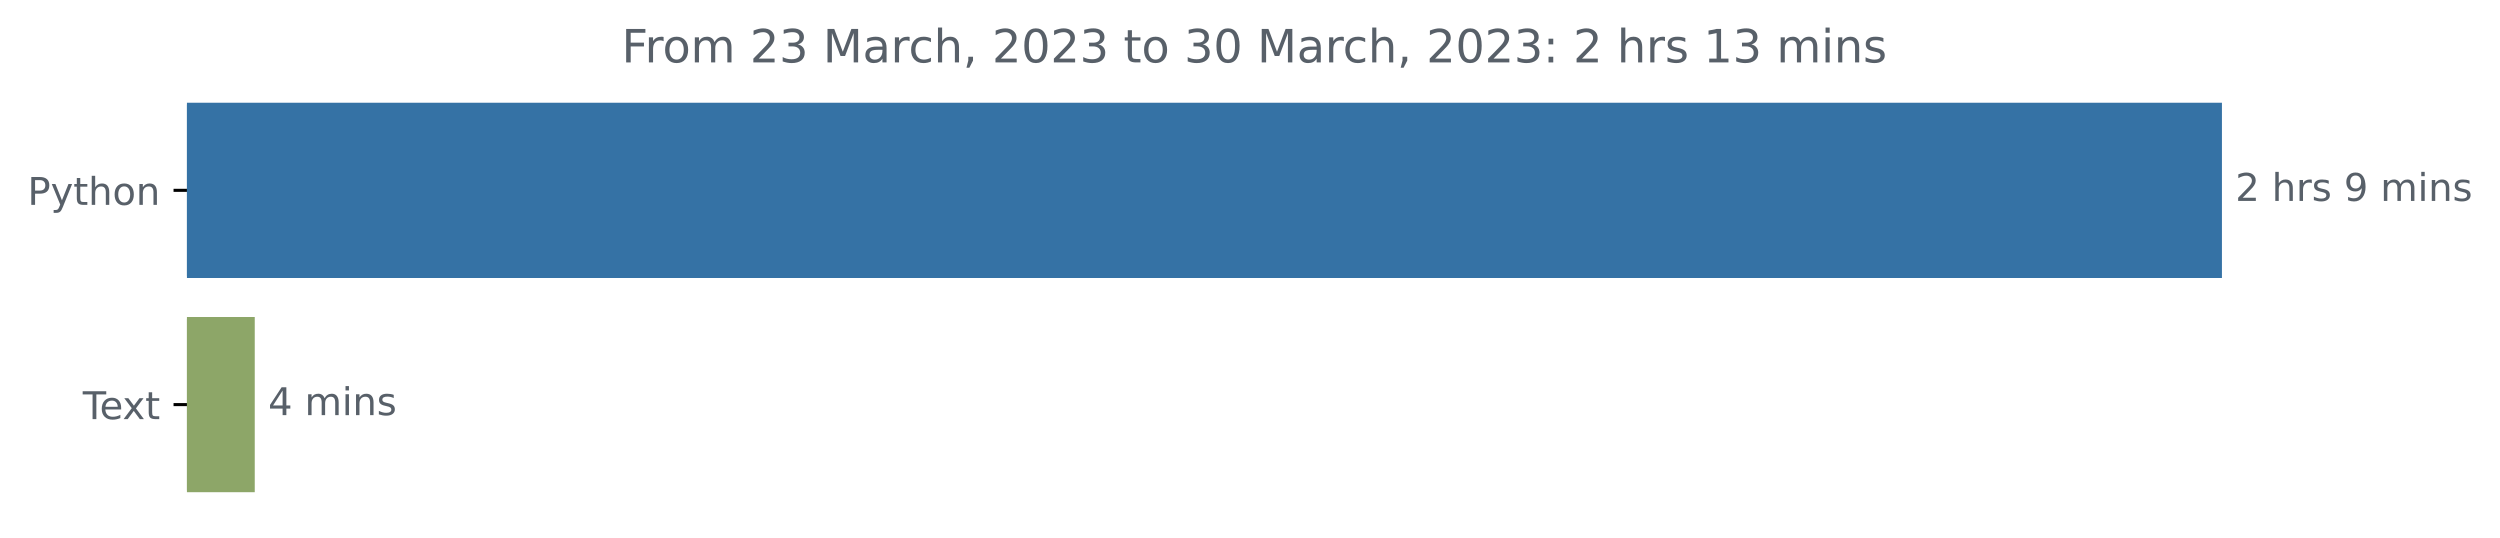
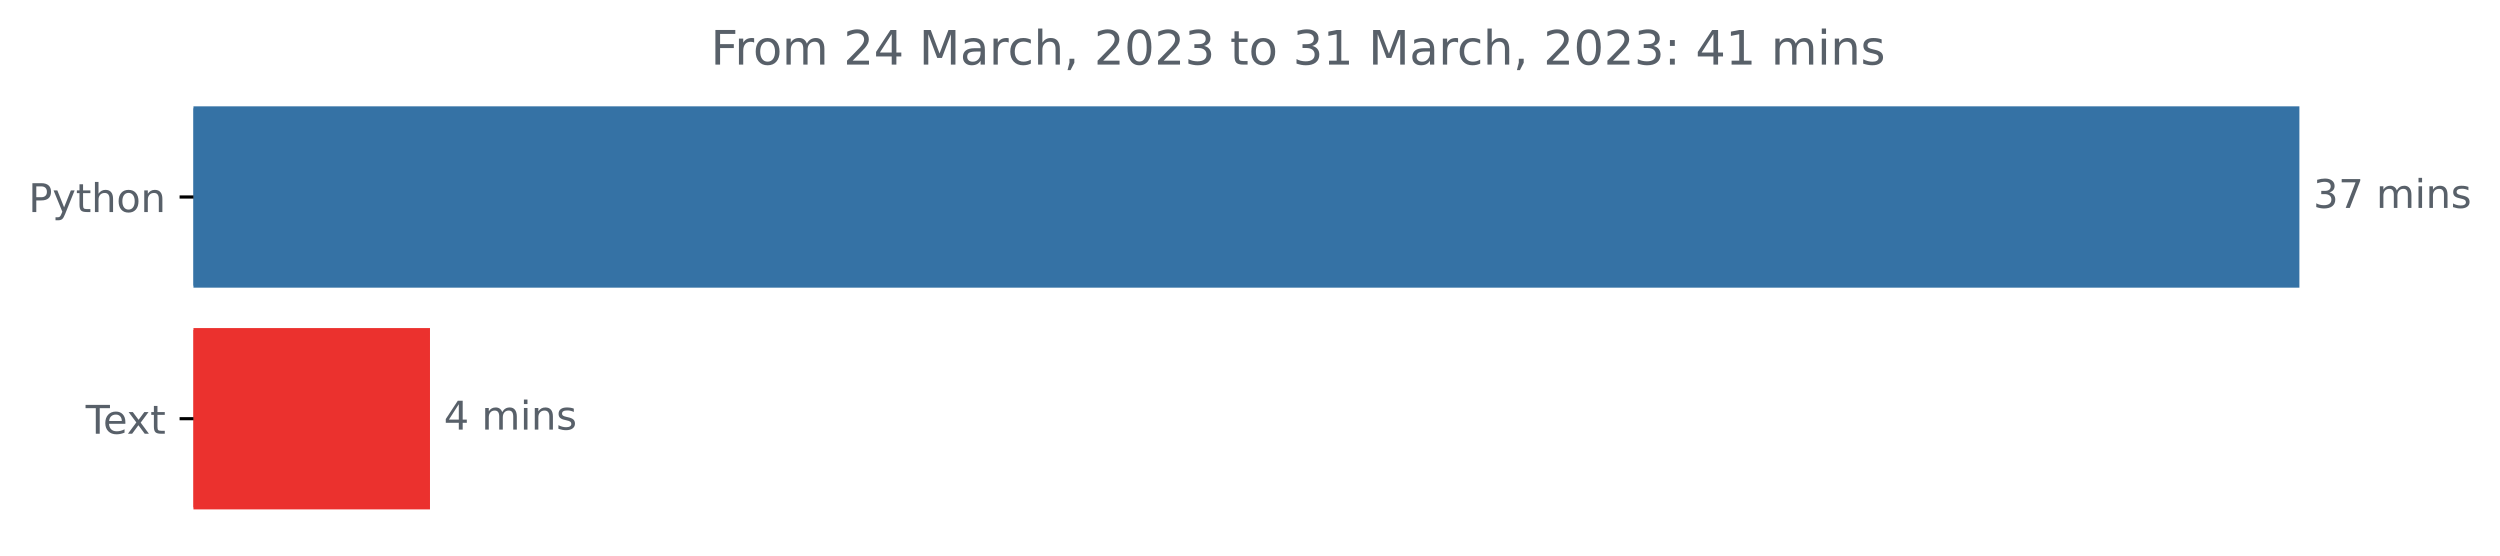
- <svg xmlns="http://www.w3.org/2000/svg" xmlns:xlink="http://www.w3.org/1999/xlink" width="653.474pt" height="140.398pt" viewBox="0 0 653.474 140.398" version="1.1">
+ <svg xmlns="http://www.w3.org/2000/svg" xmlns:xlink="http://www.w3.org/1999/xlink" width="631.46pt" height="140.398pt" viewBox="0 0 631.46 140.398" version="1.1">
  <defs>
    <style type="text/css">*{stroke-linejoin: round; stroke-linecap: butt}</style>
  </defs>
  <g id="figure_1">
    <g id="patch_1">
-       <path d="M 0 140.398  L 653.474 140.398  L 653.474 0  L 0 0  L 0 140.398  z " style="fill: none" />
+       <path d="M 0 140.398  L 631.46 140.398  L 631.46 0  L 0 0  L 0 140.398  z " style="fill: none" />
    </g>
    <g id="axes_1">
      <g id="patch_2">
-         <path d="M 48.862 27.358  L 580.291 27.358  L 580.291 72.158  L 48.862 72.158  z " clip-path="url(#p8bdab1630f)" style="fill: #3572a5; stroke: #3572a5; stroke-linejoin: miter" />
+         <path d="M 48.862 27.358  L 580.291 27.358  L 580.291 72.158  L 48.862 72.158  z " clip-path="url(#p2c7ceec685)" style="fill: #3572a5; stroke: #3572a5; stroke-linejoin: miter" />
      </g>
      <g id="patch_3">
-         <path d="M 48.862 83.358  L 66.09 83.358  L 66.09 128.158  L 48.862 128.158  z " clip-path="url(#p8bdab1630f)" style="fill: #8da668; stroke: #8da668; stroke-linejoin: miter" />
+         <path d="M 48.862 83.358  L 108.107 83.358  L 108.107 128.158  L 48.862 128.158  z " clip-path="url(#p2c7ceec685)" style="fill: #eb312e; stroke: #eb312e; stroke-linejoin: miter" />
      </g>
      <g id="matplotlib.axis_1" />
      <g id="matplotlib.axis_2">
        <g id="ytick_1">
          <g id="line2d_1">
            <defs>
-               <path id="m9b687810ea" d="M 0 0  L -3.5 0  " style="stroke: #000000; stroke-width: 0.8" />
+               <path id="m9ba3a6e76f" d="M 0 0  L -3.5 0  " style="stroke: #000000; stroke-width: 0.8" />
            </defs>
            <g>
-               <use xlink:href="#m9b687810ea" x="48.862" y="49.758" style="stroke: #000000; stroke-width: 0.8" />
+               <use xlink:href="#m9ba3a6e76f" x="48.862" y="49.758" style="stroke: #000000; stroke-width: 0.8" />
            </g>
          </g>
          <g id="text_1">
            <g style="fill: #586069" transform="translate(7.2 53.55734)scale(0.1 -0.1)">
              <defs>
                <path id="DejaVuSans-50" d="M 1259 4147  L 1259 2394  L 2053 2394  Q 2494 2394 2734 2622  Q 2975 2850 2975 3272  Q 2975 3691 2734 3919  Q 2494 4147 2053 4147  L 1259 4147  z M 628 4666  L 2053 4666  Q 2838 4666 3239 4311  Q 3641 3956 3641 3272  Q 3641 2581 3239 2228  Q 2838 1875 2053 1875  L 1259 1875  L 1259 0  L 628 0  L 628 4666  z " transform="scale(0.015625)" />
                <path id="DejaVuSans-79" d="M 2059 -325  Q 1816 -950 1584 -1140  Q 1353 -1331 966 -1331  L 506 -1331  L 506 -850  L 844 -850  Q 1081 -850 1212 -737  Q 1344 -625 1503 -206  L 1606 56  L 191 3500  L 800 3500  L 1894 763  L 2988 3500  L 3597 3500  L 2059 -325  z " transform="scale(0.015625)" />
                <path id="DejaVuSans-74" d="M 1172 4494  L 1172 3500  L 2356 3500  L 2356 3053  L 1172 3053  L 1172 1153  Q 1172 725 1289 603  Q 1406 481 1766 481  L 2356 481  L 2356 0  L 1766 0  Q 1100 0 847 248  Q 594 497 594 1153  L 594 3053  L 172 3053  L 172 3500  L 594 3500  L 594 4494  L 1172 4494  z " transform="scale(0.015625)" />
                <path id="DejaVuSans-68" d="M 3513 2113  L 3513 0  L 2938 0  L 2938 2094  Q 2938 2591 2744 2837  Q 2550 3084 2163 3084  Q 1697 3084 1428 2787  Q 1159 2491 1159 1978  L 1159 0  L 581 0  L 581 4863  L 1159 4863  L 1159 2956  Q 1366 3272 1645 3428  Q 1925 3584 2291 3584  Q 2894 3584 3203 3211  Q 3513 2838 3513 2113  z " transform="scale(0.015625)" />
                <path id="DejaVuSans-6f" d="M 1959 3097  Q 1497 3097 1228 2736  Q 959 2375 959 1747  Q 959 1119 1226 758  Q 1494 397 1959 397  Q 2419 397 2687 759  Q 2956 1122 2956 1747  Q 2956 2369 2687 2733  Q 2419 3097 1959 3097  z M 1959 3584  Q 2709 3584 3137 3096  Q 3566 2609 3566 1747  Q 3566 888 3137 398  Q 2709 -91 1959 -91  Q 1206 -91 779 398  Q 353 888 353 1747  Q 353 2609 779 3096  Q 1206 3584 1959 3584  z " transform="scale(0.015625)" />
                <path id="DejaVuSans-6e" d="M 3513 2113  L 3513 0  L 2938 0  L 2938 2094  Q 2938 2591 2744 2837  Q 2550 3084 2163 3084  Q 1697 3084 1428 2787  Q 1159 2491 1159 1978  L 1159 0  L 581 0  L 581 3500  L 1159 3500  L 1159 2956  Q 1366 3272 1645 3428  Q 1925 3584 2291 3584  Q 2894 3584 3203 3211  Q 3513 2838 3513 2113  z " transform="scale(0.015625)" />
              </defs>
              <use xlink:href="#DejaVuSans-50" />
              <use xlink:href="#DejaVuSans-79" x="60.303" />
              <use xlink:href="#DejaVuSans-74" x="119.482" />
              <use xlink:href="#DejaVuSans-68" x="158.691" />
              <use xlink:href="#DejaVuSans-6f" x="222.07" />
              <use xlink:href="#DejaVuSans-6e" x="283.252" />
            </g>
          </g>
        </g>
        <g id="ytick_2">
          <g id="line2d_2">
            <g>
-               <use xlink:href="#m9b687810ea" x="48.862" y="105.758" style="stroke: #000000; stroke-width: 0.8" />
+               <use xlink:href="#m9ba3a6e76f" x="48.862" y="105.758" style="stroke: #000000; stroke-width: 0.8" />
            </g>
          </g>
          <g id="text_2">
            <g style="fill: #586069" transform="translate(21.6375 109.5573)scale(0.1 -0.1)">
              <defs>
                <path id="DejaVuSans-54" d="M -19 4666  L 3928 4666  L 3928 4134  L 2272 4134  L 2272 0  L 1638 0  L 1638 4134  L -19 4134  L -19 4666  z " transform="scale(0.015625)" />
                <path id="DejaVuSans-65" d="M 3597 1894  L 3597 1613  L 953 1613  Q 991 1019 1311 708  Q 1631 397 2203 397  Q 2534 397 2845 478  Q 3156 559 3463 722  L 3463 178  Q 3153 47 2828 -22  Q 2503 -91 2169 -91  Q 1331 -91 842 396  Q 353 884 353 1716  Q 353 2575 817 3079  Q 1281 3584 2069 3584  Q 2775 3584 3186 3129  Q 3597 2675 3597 1894  z M 3022 2063  Q 3016 2534 2758 2815  Q 2500 3097 2075 3097  Q 1594 3097 1305 2825  Q 1016 2553 972 2059  L 3022 2063  z " transform="scale(0.015625)" />
                <path id="DejaVuSans-78" d="M 3513 3500  L 2247 1797  L 3578 0  L 2900 0  L 1881 1375  L 863 0  L 184 0  L 1544 1831  L 300 3500  L 978 3500  L 1906 2253  L 2834 3500  L 3513 3500  z " transform="scale(0.015625)" />
              </defs>
              <use xlink:href="#DejaVuSans-54" />
              <use xlink:href="#DejaVuSans-65" x="44.084" />
              <use xlink:href="#DejaVuSans-78" x="103.857" />
              <use xlink:href="#DejaVuSans-74" x="163.037" />
            </g>
          </g>
        </g>
      </g>
      <g id="text_3">
        <g style="fill: #586069" transform="translate(584.2911 52.5175)scale(0.1 -0.1)">
          <defs>
-             <path id="DejaVuSans-32" d="M 1228 531  L 3431 531  L 3431 0  L 469 0  L 469 531  Q 828 903 1448 1529  Q 2069 2156 2228 2338  Q 2531 2678 2651 2914  Q 2772 3150 2772 3378  Q 2772 3750 2511 3984  Q 2250 4219 1831 4219  Q 1534 4219 1204 4116  Q 875 4013 500 3803  L 500 4441  Q 881 4594 1212 4672  Q 1544 4750 1819 4750  Q 2544 4750 2975 4387  Q 3406 4025 3406 3419  Q 3406 3131 3298 2873  Q 3191 2616 2906 2266  Q 2828 2175 2409 1742  Q 1991 1309 1228 531  z " transform="scale(0.015625)" />
+             <path id="DejaVuSans-33" d="M 2597 2516  Q 3050 2419 3304 2112  Q 3559 1806 3559 1356  Q 3559 666 3084 287  Q 2609 -91 1734 -91  Q 1441 -91 1130 -33  Q 819 25 488 141  L 488 750  Q 750 597 1062 519  Q 1375 441 1716 441  Q 2309 441 2620 675  Q 2931 909 2931 1356  Q 2931 1769 2642 2001  Q 2353 2234 1838 2234  L 1294 2234  L 1294 2753  L 1863 2753  Q 2328 2753 2575 2939  Q 2822 3125 2822 3475  Q 2822 3834 2567 4026  Q 2313 4219 1838 4219  Q 1578 4219 1281 4162  Q 984 4106 628 3988  L 628 4550  Q 988 4650 1302 4700  Q 1616 4750 1894 4750  Q 2613 4750 3031 4423  Q 3450 4097 3450 3541  Q 3450 3153 3228 2886  Q 3006 2619 2597 2516  z " transform="scale(0.015625)" />
+             <path id="DejaVuSans-37" d="M 525 4666  L 3525 4666  L 3525 4397  L 1831 0  L 1172 0  L 2766 4134  L 525 4134  L 525 4666  z " transform="scale(0.015625)" />
            <path id="DejaVuSans-20" transform="scale(0.015625)" />
-             <path id="DejaVuSans-72" d="M 2631 2963  Q 2534 3019 2420 3045  Q 2306 3072 2169 3072  Q 1681 3072 1420 2755  Q 1159 2438 1159 1844  L 1159 0  L 581 0  L 581 3500  L 1159 3500  L 1159 2956  Q 1341 3275 1631 3429  Q 1922 3584 2338 3584  Q 2397 3584 2469 3576  Q 2541 3569 2628 3553  L 2631 2963  z " transform="scale(0.015625)" />
-             <path id="DejaVuSans-73" d="M 2834 3397  L 2834 2853  Q 2591 2978 2328 3040  Q 2066 3103 1784 3103  Q 1356 3103 1142 2972  Q 928 2841 928 2578  Q 928 2378 1081 2264  Q 1234 2150 1697 2047  L 1894 2003  Q 2506 1872 2764 1633  Q 3022 1394 3022 966  Q 3022 478 2636 193  Q 2250 -91 1575 -91  Q 1294 -91 989 -36  Q 684 19 347 128  L 347 722  Q 666 556 975 473  Q 1284 391 1588 391  Q 1994 391 2212 530  Q 2431 669 2431 922  Q 2431 1156 2273 1281  Q 2116 1406 1581 1522  L 1381 1569  Q 847 1681 609 1914  Q 372 2147 372 2553  Q 372 3047 722 3315  Q 1072 3584 1716 3584  Q 2034 3584 2315 3537  Q 2597 3491 2834 3397  z " transform="scale(0.015625)" />
-             <path id="DejaVuSans-39" d="M 703 97  L 703 672  Q 941 559 1184 500  Q 1428 441 1663 441  Q 2288 441 2617 861  Q 2947 1281 2994 2138  Q 2813 1869 2534 1725  Q 2256 1581 1919 1581  Q 1219 1581 811 2004  Q 403 2428 403 3163  Q 403 3881 828 4315  Q 1253 4750 1959 4750  Q 2769 4750 3195 4129  Q 3622 3509 3622 2328  Q 3622 1225 3098 567  Q 2575 -91 1691 -91  Q 1453 -91 1209 -44  Q 966 3 703 97  z M 1959 2075  Q 2384 2075 2632 2365  Q 2881 2656 2881 3163  Q 2881 3666 2632 3958  Q 2384 4250 1959 4250  Q 1534 4250 1286 3958  Q 1038 3666 1038 3163  Q 1038 2656 1286 2365  Q 1534 2075 1959 2075  z " transform="scale(0.015625)" />
            <path id="DejaVuSans-6d" d="M 3328 2828  Q 3544 3216 3844 3400  Q 4144 3584 4550 3584  Q 5097 3584 5394 3201  Q 5691 2819 5691 2113  L 5691 0  L 5113 0  L 5113 2094  Q 5113 2597 4934 2840  Q 4756 3084 4391 3084  Q 3944 3084 3684 2787  Q 3425 2491 3425 1978  L 3425 0  L 2847 0  L 2847 2094  Q 2847 2600 2669 2842  Q 2491 3084 2119 3084  Q 1678 3084 1418 2786  Q 1159 2488 1159 1978  L 1159 0  L 581 0  L 581 3500  L 1159 3500  L 1159 2956  Q 1356 3278 1631 3431  Q 1906 3584 2284 3584  Q 2666 3584 2933 3390  Q 3200 3197 3328 2828  z " transform="scale(0.015625)" />
            <path id="DejaVuSans-69" d="M 603 3500  L 1178 3500  L 1178 0  L 603 0  L 603 3500  z M 603 4863  L 1178 4863  L 1178 4134  L 603 4134  L 603 4863  z " transform="scale(0.015625)" />
+             <path id="DejaVuSans-73" d="M 2834 3397  L 2834 2853  Q 2591 2978 2328 3040  Q 2066 3103 1784 3103  Q 1356 3103 1142 2972  Q 928 2841 928 2578  Q 928 2378 1081 2264  Q 1234 2150 1697 2047  L 1894 2003  Q 2506 1872 2764 1633  Q 3022 1394 3022 966  Q 3022 478 2636 193  Q 2250 -91 1575 -91  Q 1294 -91 989 -36  Q 684 19 347 128  L 347 722  Q 666 556 975 473  Q 1284 391 1588 391  Q 1994 391 2212 530  Q 2431 669 2431 922  Q 2431 1156 2273 1281  Q 2116 1406 1581 1522  L 1381 1569  Q 847 1681 609 1914  Q 372 2147 372 2553  Q 372 3047 722 3315  Q 1072 3584 1716 3584  Q 2034 3584 2315 3537  Q 2597 3491 2834 3397  z " transform="scale(0.015625)" />
          </defs>
-           <use xlink:href="#DejaVuSans-32" />
-           <use xlink:href="#DejaVuSans-20" x="63.623" />
-           <use xlink:href="#DejaVuSans-68" x="95.41" />
-           <use xlink:href="#DejaVuSans-72" x="158.789" />
-           <use xlink:href="#DejaVuSans-73" x="199.902" />
-           <use xlink:href="#DejaVuSans-20" x="252.002" />
-           <use xlink:href="#DejaVuSans-39" x="283.789" />
-           <use xlink:href="#DejaVuSans-20" x="347.412" />
-           <use xlink:href="#DejaVuSans-6d" x="379.199" />
-           <use xlink:href="#DejaVuSans-69" x="476.611" />
-           <use xlink:href="#DejaVuSans-6e" x="504.395" />
-           <use xlink:href="#DejaVuSans-73" x="567.773" />
+           <use xlink:href="#DejaVuSans-33" />
+           <use xlink:href="#DejaVuSans-37" x="63.623" />
+           <use xlink:href="#DejaVuSans-20" x="127.246" />
+           <use xlink:href="#DejaVuSans-6d" x="159.033" />
+           <use xlink:href="#DejaVuSans-69" x="256.445" />
+           <use xlink:href="#DejaVuSans-6e" x="284.229" />
+           <use xlink:href="#DejaVuSans-73" x="347.607" />
        </g>
      </g>
      <g id="text_4">
-         <g style="fill: #586069" transform="translate(70.09031 108.5175)scale(0.1 -0.1)">
+         <g style="fill: #586069" transform="translate(112.107 108.5175)scale(0.1 -0.1)">
          <defs>
            <path id="DejaVuSans-34" d="M 2419 4116  L 825 1625  L 2419 1625  L 2419 4116  z M 2253 4666  L 3047 4666  L 3047 1625  L 3713 1625  L 3713 1100  L 3047 1100  L 3047 0  L 2419 0  L 2419 1100  L 313 1100  L 313 1709  L 2253 4666  z " transform="scale(0.015625)" />
          </defs>
          <use xlink:href="#DejaVuSans-34" />
          <use xlink:href="#DejaVuSans-20" x="63.623" />
          <use xlink:href="#DejaVuSans-6d" x="95.41" />
          <use xlink:href="#DejaVuSans-69" x="192.822" />
          <use xlink:href="#DejaVuSans-6e" x="220.605" />
          <use xlink:href="#DejaVuSans-73" x="283.984" />
        </g>
      </g>
      <g id="text_5">
-         <g style="fill: #586069" transform="translate(162.495 16.31812)scale(0.12 -0.12)">
+         <g style="fill: #586069" transform="translate(179.5209 16.31812)scale(0.12 -0.12)">
          <defs>
            <path id="DejaVuSans-46" d="M 628 4666  L 3309 4666  L 3309 4134  L 1259 4134  L 1259 2759  L 3109 2759  L 3109 2228  L 1259 2228  L 1259 0  L 628 0  L 628 4666  z " transform="scale(0.015625)" />
-             <path id="DejaVuSans-33" d="M 2597 2516  Q 3050 2419 3304 2112  Q 3559 1806 3559 1356  Q 3559 666 3084 287  Q 2609 -91 1734 -91  Q 1441 -91 1130 -33  Q 819 25 488 141  L 488 750  Q 750 597 1062 519  Q 1375 441 1716 441  Q 2309 441 2620 675  Q 2931 909 2931 1356  Q 2931 1769 2642 2001  Q 2353 2234 1838 2234  L 1294 2234  L 1294 2753  L 1863 2753  Q 2328 2753 2575 2939  Q 2822 3125 2822 3475  Q 2822 3834 2567 4026  Q 2313 4219 1838 4219  Q 1578 4219 1281 4162  Q 984 4106 628 3988  L 628 4550  Q 988 4650 1302 4700  Q 1616 4750 1894 4750  Q 2613 4750 3031 4423  Q 3450 4097 3450 3541  Q 3450 3153 3228 2886  Q 3006 2619 2597 2516  z " transform="scale(0.015625)" />
+             <path id="DejaVuSans-72" d="M 2631 2963  Q 2534 3019 2420 3045  Q 2306 3072 2169 3072  Q 1681 3072 1420 2755  Q 1159 2438 1159 1844  L 1159 0  L 581 0  L 581 3500  L 1159 3500  L 1159 2956  Q 1341 3275 1631 3429  Q 1922 3584 2338 3584  Q 2397 3584 2469 3576  Q 2541 3569 2628 3553  L 2631 2963  z " transform="scale(0.015625)" />
+             <path id="DejaVuSans-32" d="M 1228 531  L 3431 531  L 3431 0  L 469 0  L 469 531  Q 828 903 1448 1529  Q 2069 2156 2228 2338  Q 2531 2678 2651 2914  Q 2772 3150 2772 3378  Q 2772 3750 2511 3984  Q 2250 4219 1831 4219  Q 1534 4219 1204 4116  Q 875 4013 500 3803  L 500 4441  Q 881 4594 1212 4672  Q 1544 4750 1819 4750  Q 2544 4750 2975 4387  Q 3406 4025 3406 3419  Q 3406 3131 3298 2873  Q 3191 2616 2906 2266  Q 2828 2175 2409 1742  Q 1991 1309 1228 531  z " transform="scale(0.015625)" />
            <path id="DejaVuSans-4d" d="M 628 4666  L 1569 4666  L 2759 1491  L 3956 4666  L 4897 4666  L 4897 0  L 4281 0  L 4281 4097  L 3078 897  L 2444 897  L 1241 4097  L 1241 0  L 628 0  L 628 4666  z " transform="scale(0.015625)" />
            <path id="DejaVuSans-61" d="M 2194 1759  Q 1497 1759 1228 1600  Q 959 1441 959 1056  Q 959 750 1161 570  Q 1363 391 1709 391  Q 2188 391 2477 730  Q 2766 1069 2766 1631  L 2766 1759  L 2194 1759  z M 3341 1997  L 3341 0  L 2766 0  L 2766 531  Q 2569 213 2275 61  Q 1981 -91 1556 -91  Q 1019 -91 701 211  Q 384 513 384 1019  Q 384 1609 779 1909  Q 1175 2209 1959 2209  L 2766 2209  L 2766 2266  Q 2766 2663 2505 2880  Q 2244 3097 1772 3097  Q 1472 3097 1187 3025  Q 903 2953 641 2809  L 641 3341  Q 956 3463 1253 3523  Q 1550 3584 1831 3584  Q 2591 3584 2966 3190  Q 3341 2797 3341 1997  z " transform="scale(0.015625)" />
            <path id="DejaVuSans-63" d="M 3122 3366  L 3122 2828  Q 2878 2963 2633 3030  Q 2388 3097 2138 3097  Q 1578 3097 1268 2742  Q 959 2388 959 1747  Q 959 1106 1268 751  Q 1578 397 2138 397  Q 2388 397 2633 464  Q 2878 531 3122 666  L 3122 134  Q 2881 22 2623 -34  Q 2366 -91 2075 -91  Q 1284 -91 818 406  Q 353 903 353 1747  Q 353 2603 823 3093  Q 1294 3584 2113 3584  Q 2378 3584 2631 3529  Q 2884 3475 3122 3366  z " transform="scale(0.015625)" />
            <path id="DejaVuSans-2c" d="M 750 794  L 1409 794  L 1409 256  L 897 -744  L 494 -744  L 750 256  L 750 794  z " transform="scale(0.015625)" />
            <path id="DejaVuSans-30" d="M 2034 4250  Q 1547 4250 1301 3770  Q 1056 3291 1056 2328  Q 1056 1369 1301 889  Q 1547 409 2034 409  Q 2525 409 2770 889  Q 3016 1369 3016 2328  Q 3016 3291 2770 3770  Q 2525 4250 2034 4250  z M 2034 4750  Q 2819 4750 3233 4129  Q 3647 3509 3647 2328  Q 3647 1150 3233 529  Q 2819 -91 2034 -91  Q 1250 -91 836 529  Q 422 1150 422 2328  Q 422 3509 836 4129  Q 1250 4750 2034 4750  z " transform="scale(0.015625)" />
+             <path id="DejaVuSans-31" d="M 794 531  L 1825 531  L 1825 4091  L 703 3866  L 703 4441  L 1819 4666  L 2450 4666  L 2450 531  L 3481 531  L 3481 0  L 794 0  L 794 531  z " transform="scale(0.015625)" />
            <path id="DejaVuSans-3a" d="M 750 794  L 1409 794  L 1409 0  L 750 0  L 750 794  z M 750 3309  L 1409 3309  L 1409 2516  L 750 2516  L 750 3309  z " transform="scale(0.015625)" />
-             <path id="DejaVuSans-31" d="M 794 531  L 1825 531  L 1825 4091  L 703 3866  L 703 4441  L 1819 4666  L 2450 4666  L 2450 531  L 3481 531  L 3481 0  L 794 0  L 794 531  z " transform="scale(0.015625)" />
          </defs>
          <use xlink:href="#DejaVuSans-46" />
          <use xlink:href="#DejaVuSans-72" x="50.27" />
          <use xlink:href="#DejaVuSans-6f" x="89.133" />
          <use xlink:href="#DejaVuSans-6d" x="150.314" />
          <use xlink:href="#DejaVuSans-20" x="247.727" />
          <use xlink:href="#DejaVuSans-32" x="279.514" />
-           <use xlink:href="#DejaVuSans-33" x="343.137" />
+           <use xlink:href="#DejaVuSans-34" x="343.137" />
          <use xlink:href="#DejaVuSans-20" x="406.76" />
          <use xlink:href="#DejaVuSans-4d" x="438.547" />
          <use xlink:href="#DejaVuSans-61" x="524.826" />
          <use xlink:href="#DejaVuSans-72" x="586.105" />
          <use xlink:href="#DejaVuSans-63" x="624.969" />
          <use xlink:href="#DejaVuSans-68" x="679.949" />
          <use xlink:href="#DejaVuSans-2c" x="743.328" />
          <use xlink:href="#DejaVuSans-20" x="775.115" />
          <use xlink:href="#DejaVuSans-32" x="806.902" />
          <use xlink:href="#DejaVuSans-30" x="870.525" />
          <use xlink:href="#DejaVuSans-32" x="934.148" />
          <use xlink:href="#DejaVuSans-33" x="997.771" />
          <use xlink:href="#DejaVuSans-20" x="1061.395" />
          <use xlink:href="#DejaVuSans-74" x="1093.182" />
          <use xlink:href="#DejaVuSans-6f" x="1132.391" />
          <use xlink:href="#DejaVuSans-20" x="1193.572" />
          <use xlink:href="#DejaVuSans-33" x="1225.359" />
-           <use xlink:href="#DejaVuSans-30" x="1288.982" />
+           <use xlink:href="#DejaVuSans-31" x="1288.982" />
          <use xlink:href="#DejaVuSans-20" x="1352.605" />
          <use xlink:href="#DejaVuSans-4d" x="1384.393" />
          <use xlink:href="#DejaVuSans-61" x="1470.672" />
          <use xlink:href="#DejaVuSans-72" x="1531.951" />
          <use xlink:href="#DejaVuSans-63" x="1570.814" />
          <use xlink:href="#DejaVuSans-68" x="1625.795" />
          <use xlink:href="#DejaVuSans-2c" x="1689.174" />
          <use xlink:href="#DejaVuSans-20" x="1720.961" />
          <use xlink:href="#DejaVuSans-32" x="1752.748" />
          <use xlink:href="#DejaVuSans-30" x="1816.371" />
          <use xlink:href="#DejaVuSans-32" x="1879.994" />
          <use xlink:href="#DejaVuSans-33" x="1943.617" />
          <use xlink:href="#DejaVuSans-3a" x="2007.24" />
          <use xlink:href="#DejaVuSans-20" x="2040.932" />
-           <use xlink:href="#DejaVuSans-32" x="2072.719" />
-           <use xlink:href="#DejaVuSans-20" x="2136.342" />
-           <use xlink:href="#DejaVuSans-68" x="2168.129" />
-           <use xlink:href="#DejaVuSans-72" x="2231.508" />
-           <use xlink:href="#DejaVuSans-73" x="2272.621" />
-           <use xlink:href="#DejaVuSans-20" x="2324.721" />
-           <use xlink:href="#DejaVuSans-31" x="2356.508" />
-           <use xlink:href="#DejaVuSans-33" x="2420.131" />
-           <use xlink:href="#DejaVuSans-20" x="2483.754" />
-           <use xlink:href="#DejaVuSans-6d" x="2515.541" />
-           <use xlink:href="#DejaVuSans-69" x="2612.953" />
-           <use xlink:href="#DejaVuSans-6e" x="2640.736" />
-           <use xlink:href="#DejaVuSans-73" x="2704.115" />
+           <use xlink:href="#DejaVuSans-34" x="2072.719" />
+           <use xlink:href="#DejaVuSans-31" x="2136.342" />
+           <use xlink:href="#DejaVuSans-20" x="2199.965" />
+           <use xlink:href="#DejaVuSans-6d" x="2231.752" />
+           <use xlink:href="#DejaVuSans-69" x="2329.164" />
+           <use xlink:href="#DejaVuSans-6e" x="2356.947" />
+           <use xlink:href="#DejaVuSans-73" x="2420.326" />
        </g>
      </g>
    </g>
  </g>
  <defs>
-     <clipPath id="p8bdab1630f">
+     <clipPath id="p2c7ceec685">
      <rect x="48.862" y="22.318" width="558" height="110.88" />
    </clipPath>
  </defs>
</svg>
